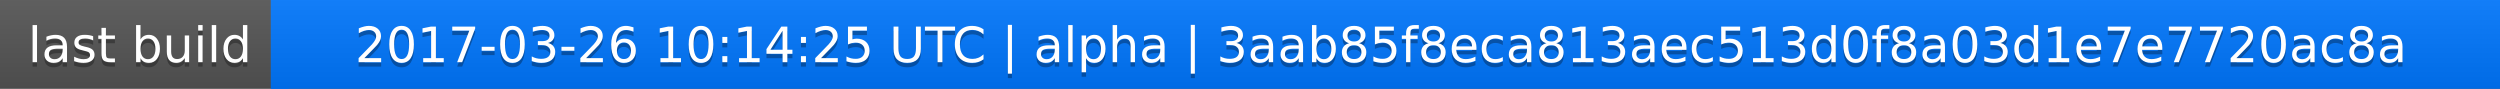
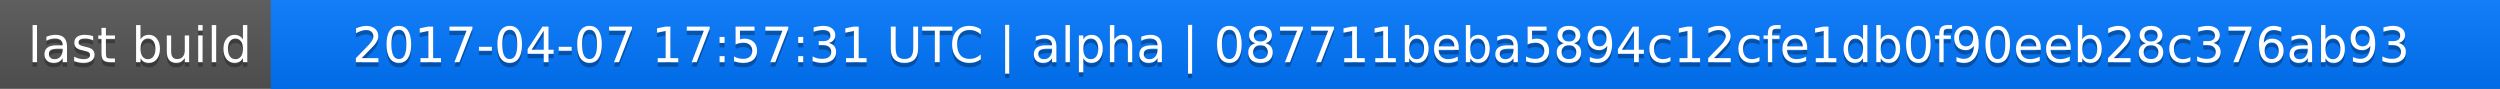
<svg xmlns="http://www.w3.org/2000/svg" width="563" height="20">
  <linearGradient id="a" x2="0" y2="100%">
    <stop offset="0" stop-color="#bbb" stop-opacity=".1" />
    <stop offset="1" stop-opacity=".1" />
  </linearGradient>
  <rect rx="0" width="563" height="20" fill="#555" />
  <rect rx="0" x="61" width="502" height="20" fill="#07f" />
  <path fill="#07f" d="M61 0h4v20h-4z" />
  <rect rx="0" width="563" height="20" fill="url(#a)" />
  <g fill="#fff" text-anchor="middle" font-family="DejaVu Sans,Verdana,Geneva,sans-serif" font-size="11">
    <text x="31.5" y="15" fill="#010101" fill-opacity=".3">last build</text>
    <text x="31.5" y="14">last build</text>
-     <text x="311" y="15" fill="#010101" fill-opacity=".3">2017-03-26 10:14:25 UTC | alpha | 3aab85f8eca813aec513d0f8a03d1e7e7720ac8a</text>
-     <text x="311" y="14">2017-03-26 10:14:25 UTC | alpha | 3aab85f8eca813aec513d0f8a03d1e7e7720ac8a</text>
+     <text x="311" y="15" fill="#010101" fill-opacity=".3">2017-04-07 17:57:31 UTC | alpha | 087711beba5894c12cfe1db0f90eeb28c376ab93</text>
+     <text x="311" y="14">2017-04-07 17:57:31 UTC | alpha | 087711beba5894c12cfe1db0f90eeb28c376ab93</text>
  </g>
</svg>
